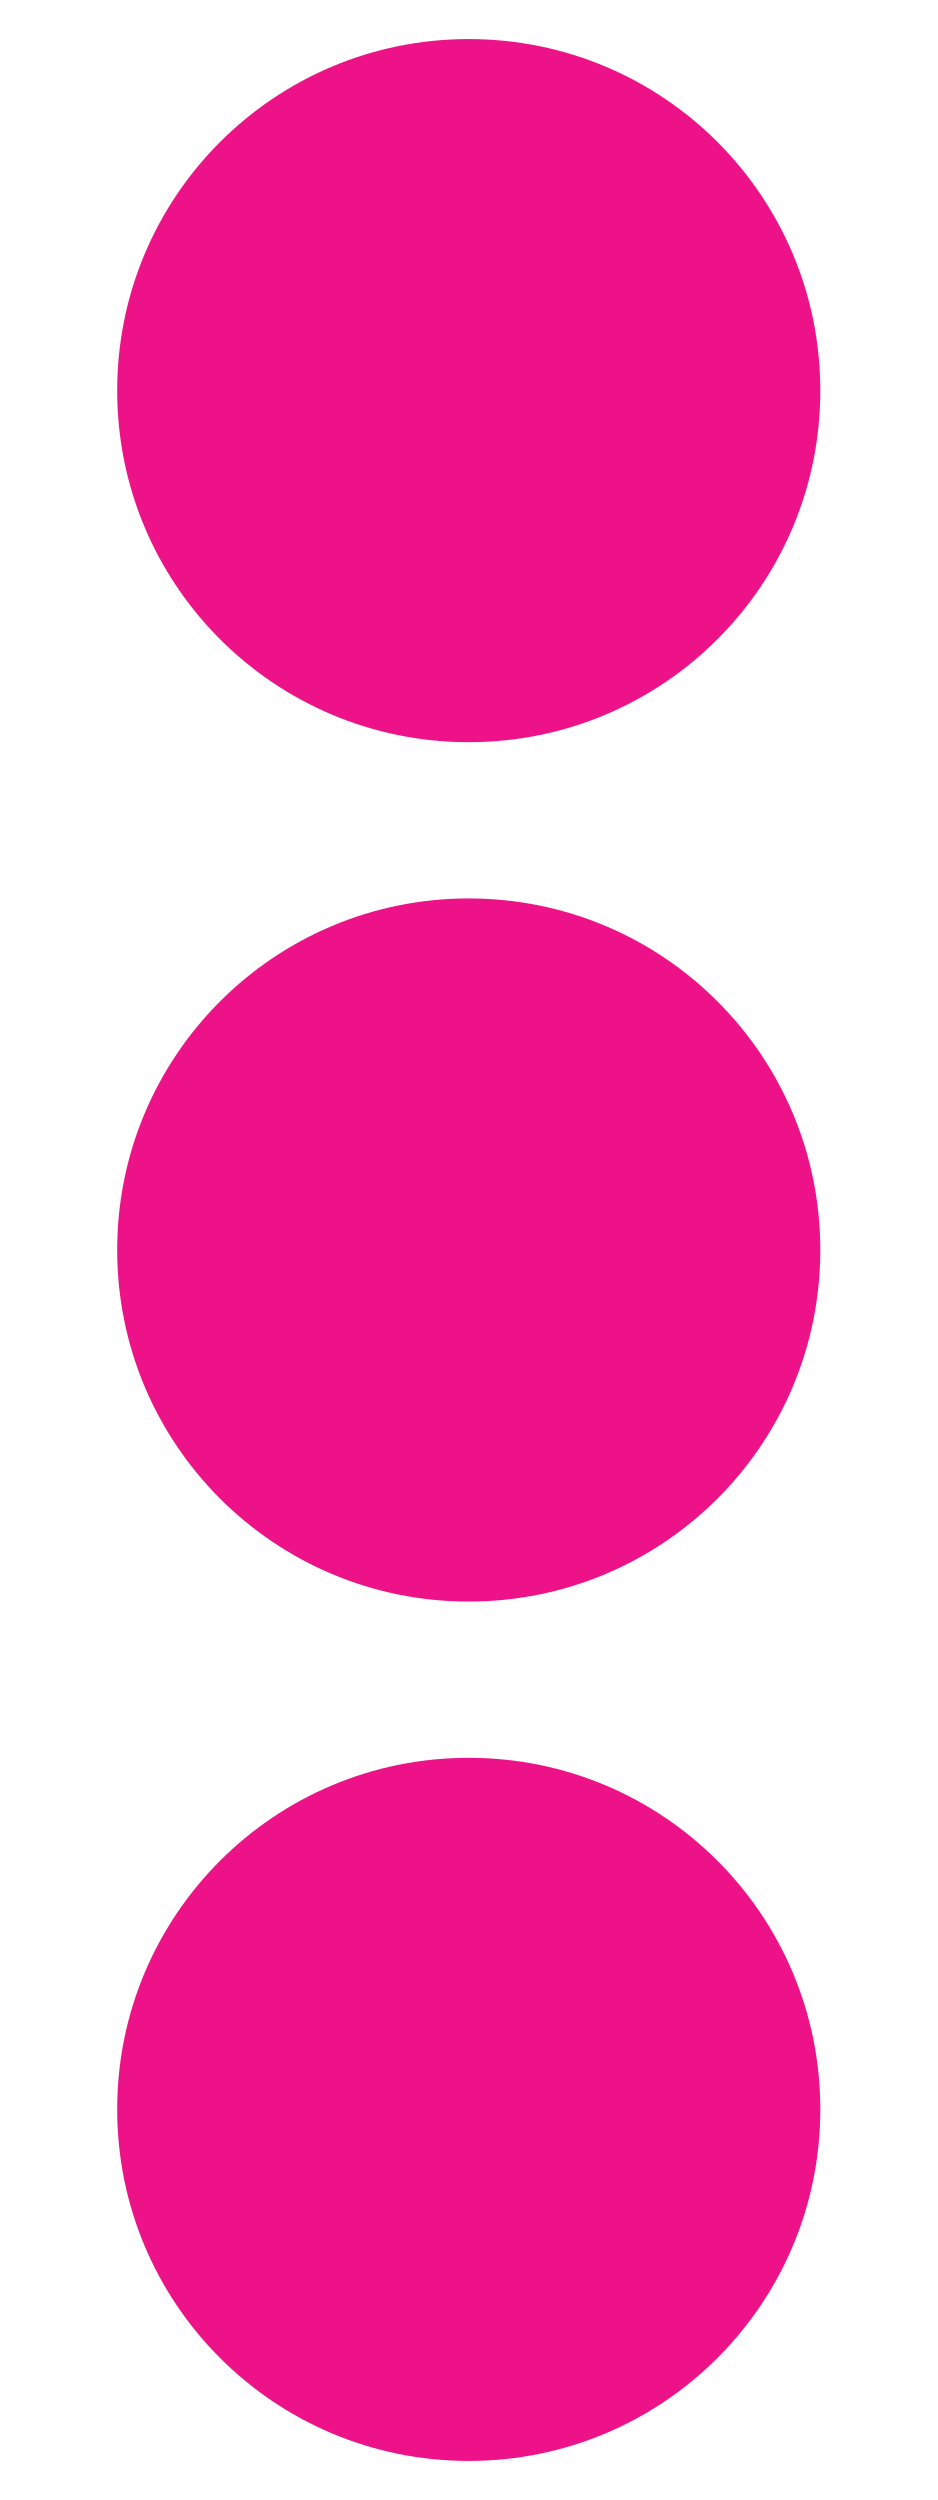
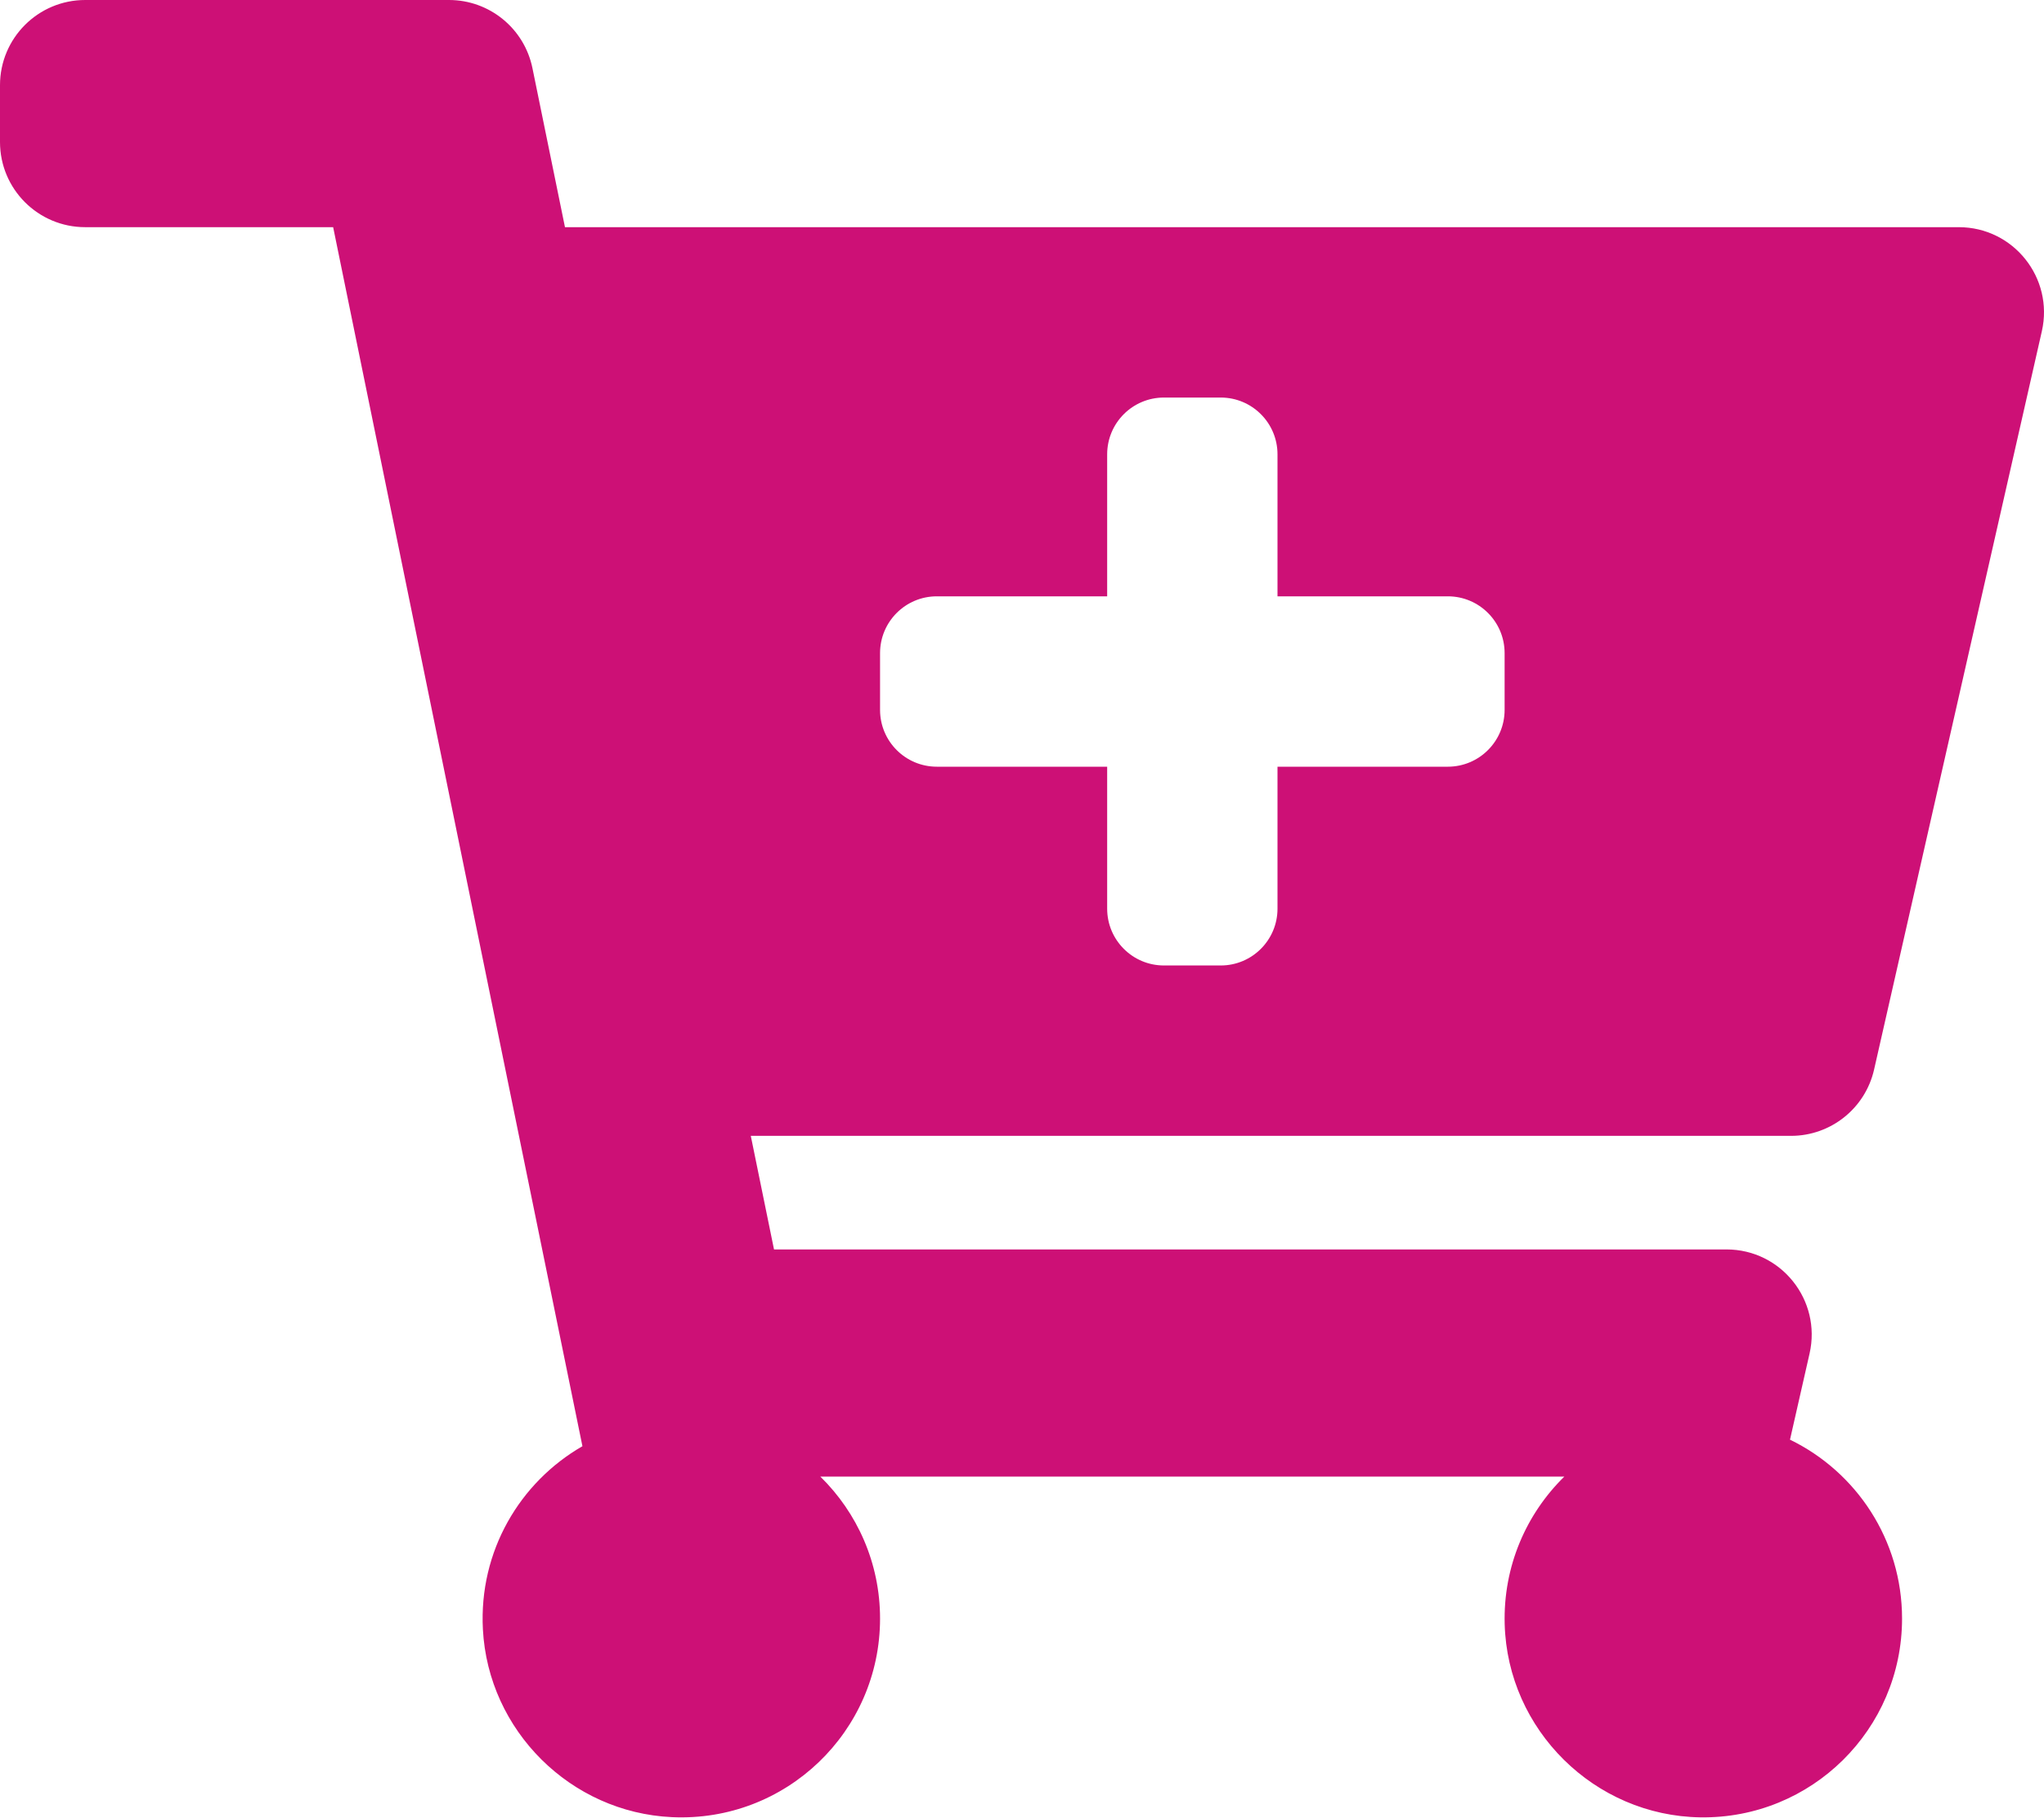
- <svg xmlns="http://www.w3.org/2000/svg" style="fill:#ee1289;" viewBox="0 0 192 512">
-   <path d="M96 184c39.8 0 72 32.2 72 72s-32.2 72-72 72-72-32.2-72-72 32.2-72 72-72zM24 80c0 39.8 32.2 72 72 72s72-32.2 72-72S135.8 8 96 8 24 40.2 24 80zm0 352c0 39.8 32.2 72 72 72s72-32.2 72-72-32.2-72-72-72-72 32.2-72 72z" />
+ <svg xmlns="http://www.w3.org/2000/svg" style="fill:#cd1076;" viewBox="0 0 576 512">
+   <path d="M504.717 320H211.572l6.545 32h268.418c15.401 0 26.816 14.301 23.403 29.319l-5.517 24.276C523.112 414.668 536 433.828 536 456c0 31.202-25.519 56.444-56.824 55.994-29.823-.429-54.35-24.631-55.155-54.447-.44-16.287 6.085-31.049 16.803-41.548H231.176C241.553 426.165 248 440.326 248 456c0 31.813-26.528 57.431-58.67 55.938-28.54-1.325-51.751-24.385-53.251-52.917-1.158-22.034 10.436-41.455 28.051-51.586L93.883 64H24C10.745 64 0 53.255 0 40V24C0 10.745 10.745 0 24 0h102.529c11.401 0 21.228 8.021 23.513 19.19L159.208 64H551.99c15.401 0 26.816 14.301 23.403 29.319l-47.273 208C525.637 312.246 515.923 320 504.717 320zM408 168h-48v-40c0-8.837-7.163-16-16-16h-16c-8.837 0-16 7.163-16 16v40h-48c-8.837 0-16 7.163-16 16v16c0 8.837 7.163 16 16 16h48v40c0 8.837 7.163 16 16 16h16c8.837 0 16-7.163 16-16v-40h48c8.837 0 16-7.163 16-16v-16c0-8.837-7.163-16-16-16z" />
</svg>
